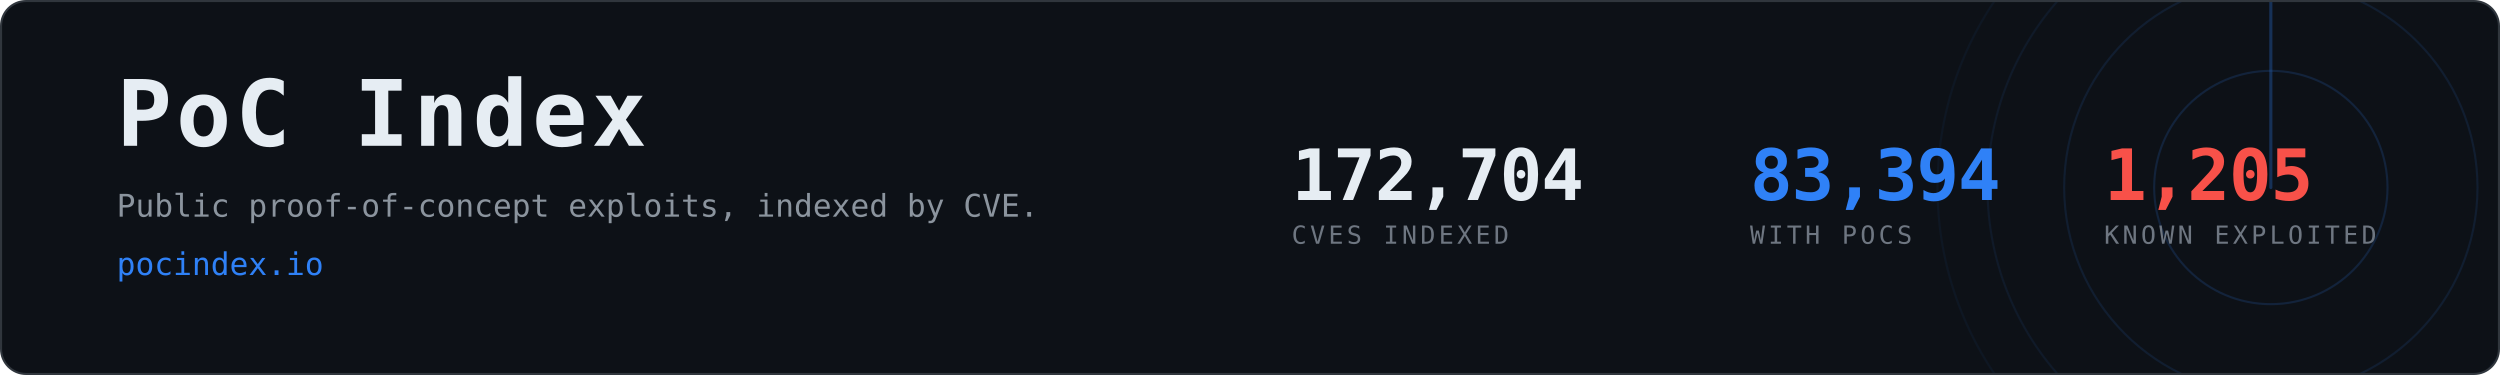
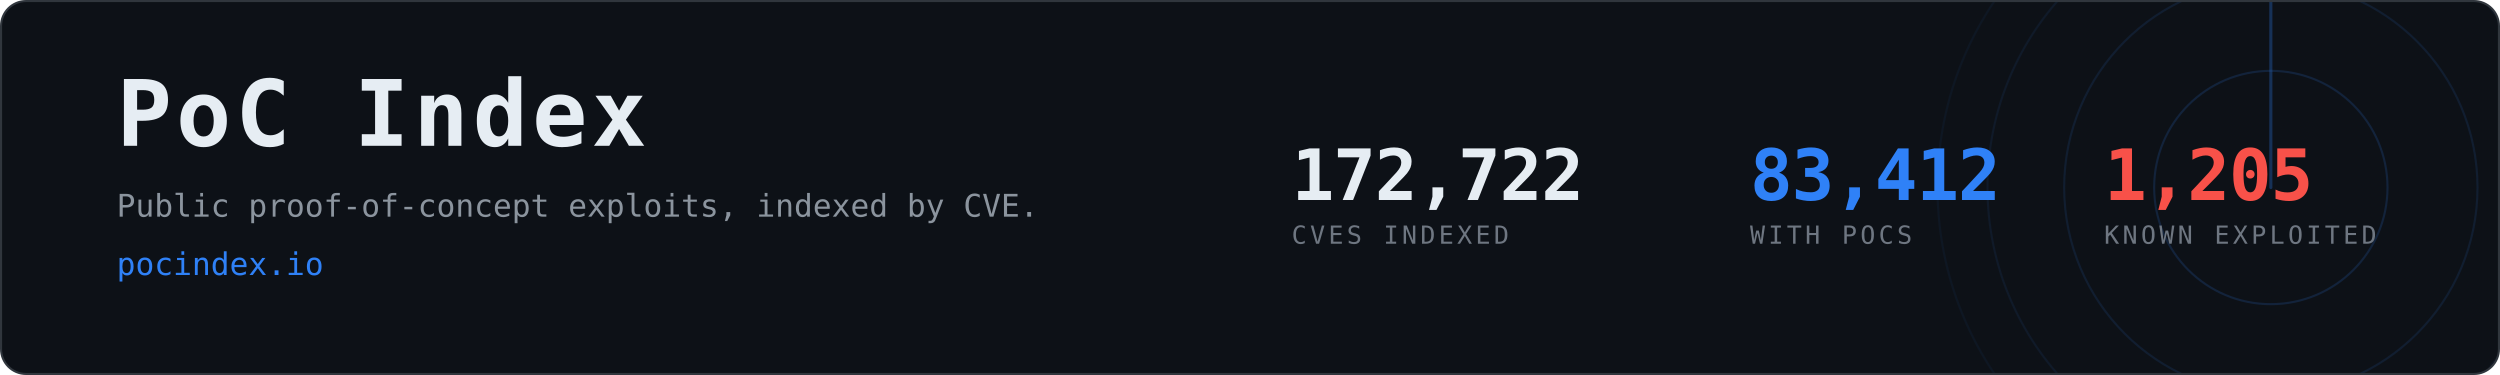
- <svg xmlns="http://www.w3.org/2000/svg" width="1200" height="180" viewBox="0 0 1200 180" role="img" aria-label="PoC Index, 83,394 CVEs with public proof-of-concept exploits">
+ <svg xmlns="http://www.w3.org/2000/svg" width="1200" height="180" viewBox="0 0 1200 180" role="img" aria-label="PoC Index, 83,412 CVEs with public proof-of-concept exploits">
  <clipPath id="card">
    <rect x="1" y="1" width="1198" height="178" rx="12" />
  </clipPath>
  <rect x="0.5" y="0.5" width="1199" height="179" rx="12" fill="#0d1117" stroke="#30363d" />
  <g clip-path="url(#card)" opacity="0.6">
    <g>
      <circle cx="1090" cy="90" r="56.0" fill="none" stroke="#2f81f7" stroke-width="1" opacity="0.270" />
      <circle cx="1090" cy="90" r="99.2" fill="none" stroke="#2f81f7" stroke-width="1" opacity="0.195" />
      <circle cx="1090" cy="90" r="136.0" fill="none" stroke="#2f81f7" stroke-width="1" opacity="0.135" />
      <circle cx="1090" cy="90" r="160.0" fill="none" stroke="#2f81f7" stroke-width="1" opacity="0.090" />
      <line x1="1090" y1="90" x2="1090" y2="-70.0" stroke="#2f81f7" stroke-width="1.5" stroke-linecap="round" opacity="0.480">
        <animateTransform attributeName="transform" type="rotate" from="0 1090 90" to="360 1090 90" dur="8s" repeatCount="indefinite" />
      </line>
    </g>
  </g>
  <text x="56" y="70" font-family="ui-monospace,SFMono-Regular,Menlo,Consolas,monospace" font-size="44" font-weight="700" fill="#e6edf3" letter-spacing="2">PoC Index</text>
  <text x="56" y="104" font-family="ui-monospace,SFMono-Regular,Menlo,Consolas,monospace" font-size="15" fill="#8b949e">
    Public proof-of-concept exploits, indexed by CVE.</text>
  <text x="56" y="132" font-family="ui-monospace,SFMono-Regular,Menlo,Consolas,monospace" font-size="15" fill="#2f81f7">pocindex.io</text>
-   <text x="620" y="96" font-family="ui-monospace,SFMono-Regular,Menlo,Consolas,monospace" font-size="34" font-weight="700" fill="#e6edf3" letter-spacing="-0.5">172,704</text>
+   <text x="620" y="96" font-family="ui-monospace,SFMono-Regular,Menlo,Consolas,monospace" font-size="34" font-weight="700" fill="#e6edf3" letter-spacing="-0.5">172,722</text>
  <text x="620" y="117" font-family="ui-monospace,SFMono-Regular,Menlo,Consolas,monospace" font-size="12" fill="#6e7681" letter-spacing="1.6">CVES INDEXED</text>
-   <text x="840" y="96" font-family="ui-monospace,SFMono-Regular,Menlo,Consolas,monospace" font-size="34" font-weight="700" fill="#2f81f7" letter-spacing="-0.5">83,394</text>
+   <text x="840" y="96" font-family="ui-monospace,SFMono-Regular,Menlo,Consolas,monospace" font-size="34" font-weight="700" fill="#2f81f7" letter-spacing="-0.5">83,412</text>
  <text x="840" y="117" font-family="ui-monospace,SFMono-Regular,Menlo,Consolas,monospace" font-size="12" fill="#6e7681" letter-spacing="1.6">WITH POCS</text>
  <text x="1010" y="96" font-family="ui-monospace,SFMono-Regular,Menlo,Consolas,monospace" font-size="34" font-weight="700" fill="#f85149" letter-spacing="-0.5">1,205</text>
  <text x="1010" y="117" font-family="ui-monospace,SFMono-Regular,Menlo,Consolas,monospace" font-size="12" fill="#6e7681" letter-spacing="1.6">KNOWN EXPLOITED</text>
</svg>
